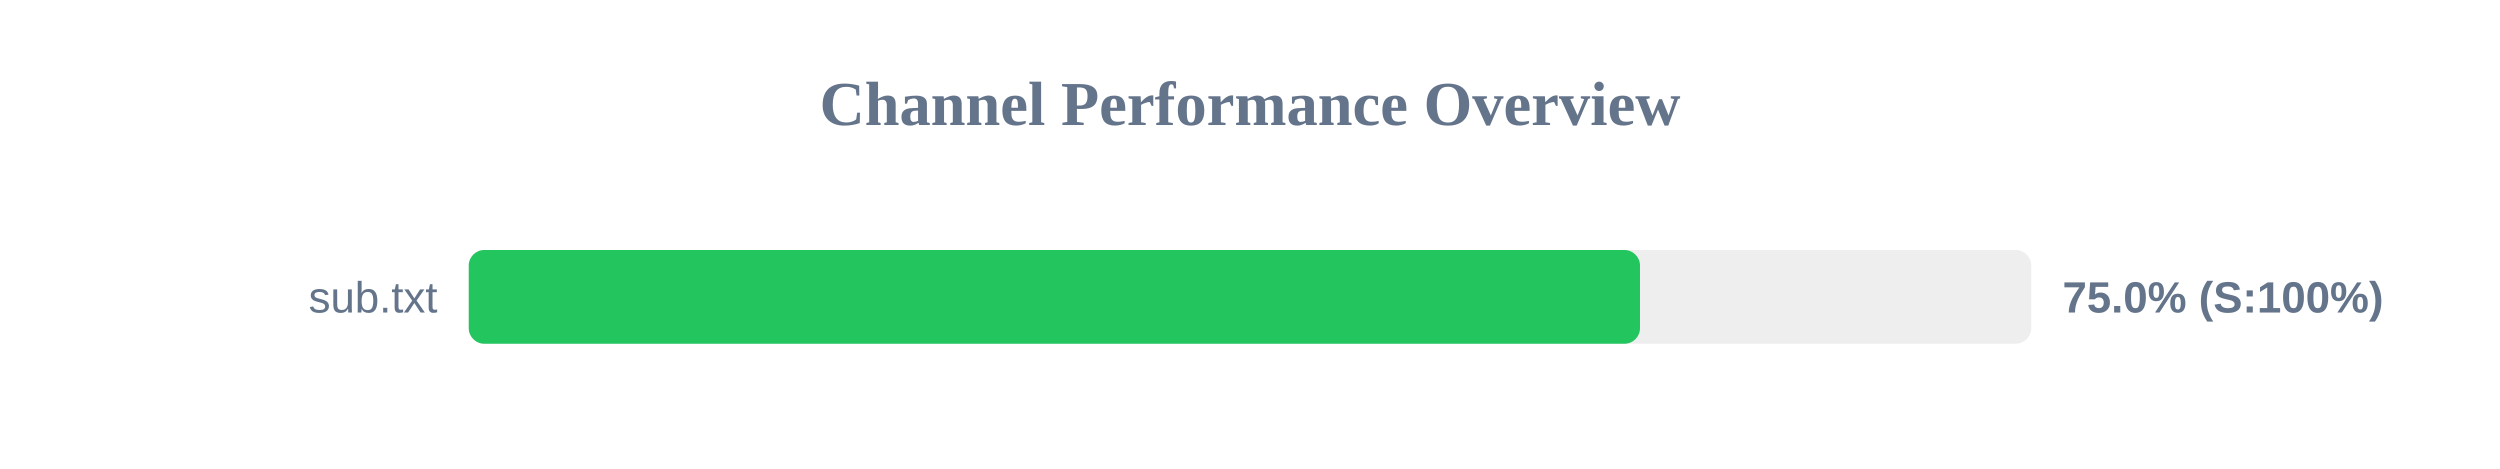
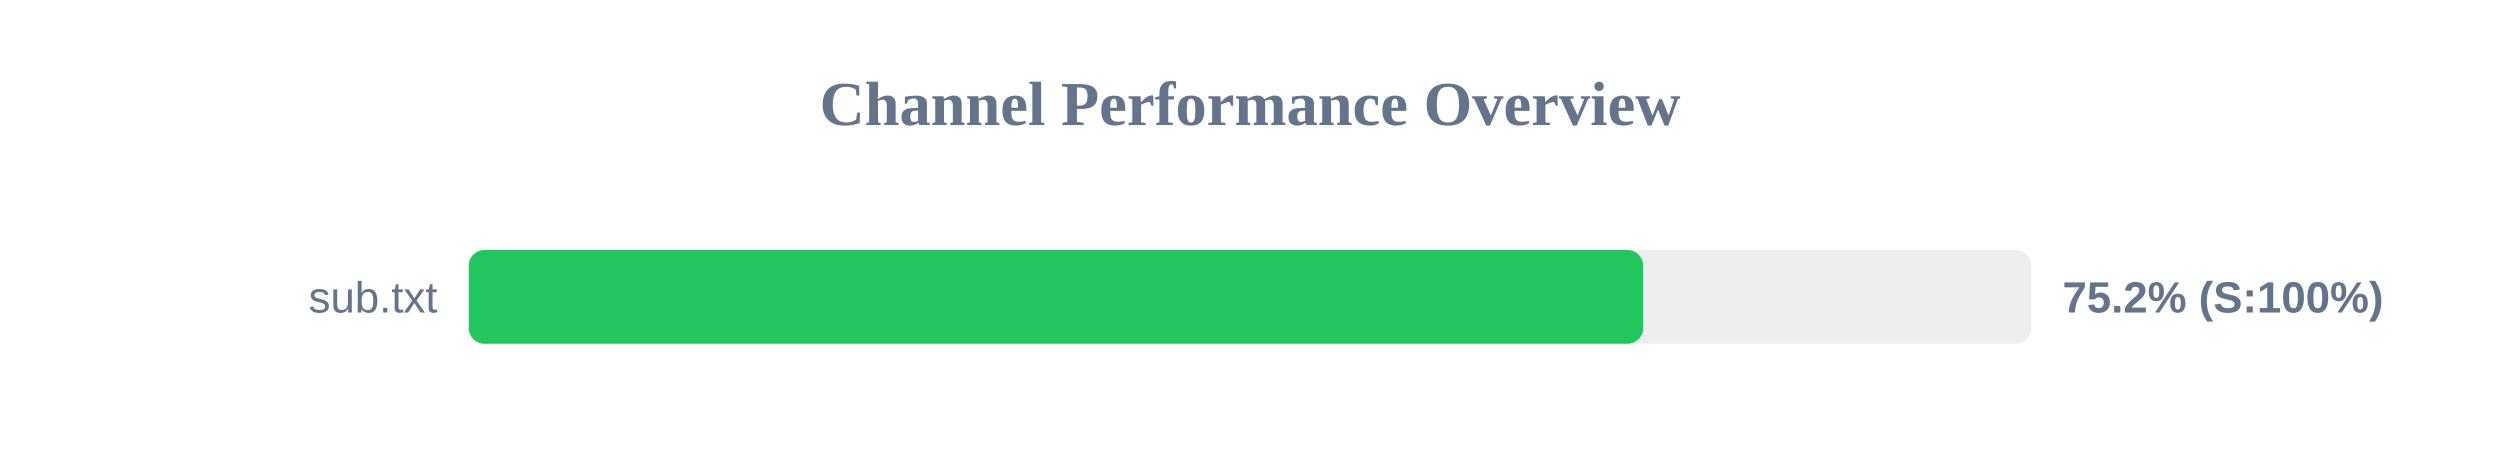
<svg xmlns="http://www.w3.org/2000/svg" width="800" height="150" version="1.1">
  <style>
        .row { font: 14px Arial; fill: #64748b; }
        .score { font: bold 14px Arial; fill: #64748b; }
    </style>
  <text x="400" y="40" text-anchor="middle" font-size="20px" font-weight="bold" fill="#64748b">Channel Performance Overview</text>
  <rect x="150" y="80" width="500" height="30" fill="#eee" rx="5" />
-   <rect x="150" y="80" width="374.8" height="30" fill="#22c55e" rx="5" />
+   <rect x="150" y="80" width="375.8" height="30" fill="#22c55e" rx="5" />
  <text x="140" y="100" text-anchor="end" class="row">sub.txt</text>
-   <text x="660" y="100" text-anchor="start" class="score">75.0% (S:100%)</text>
+   <text x="660" y="100" text-anchor="start" class="score">75.2% (S:100%)</text>
</svg>
